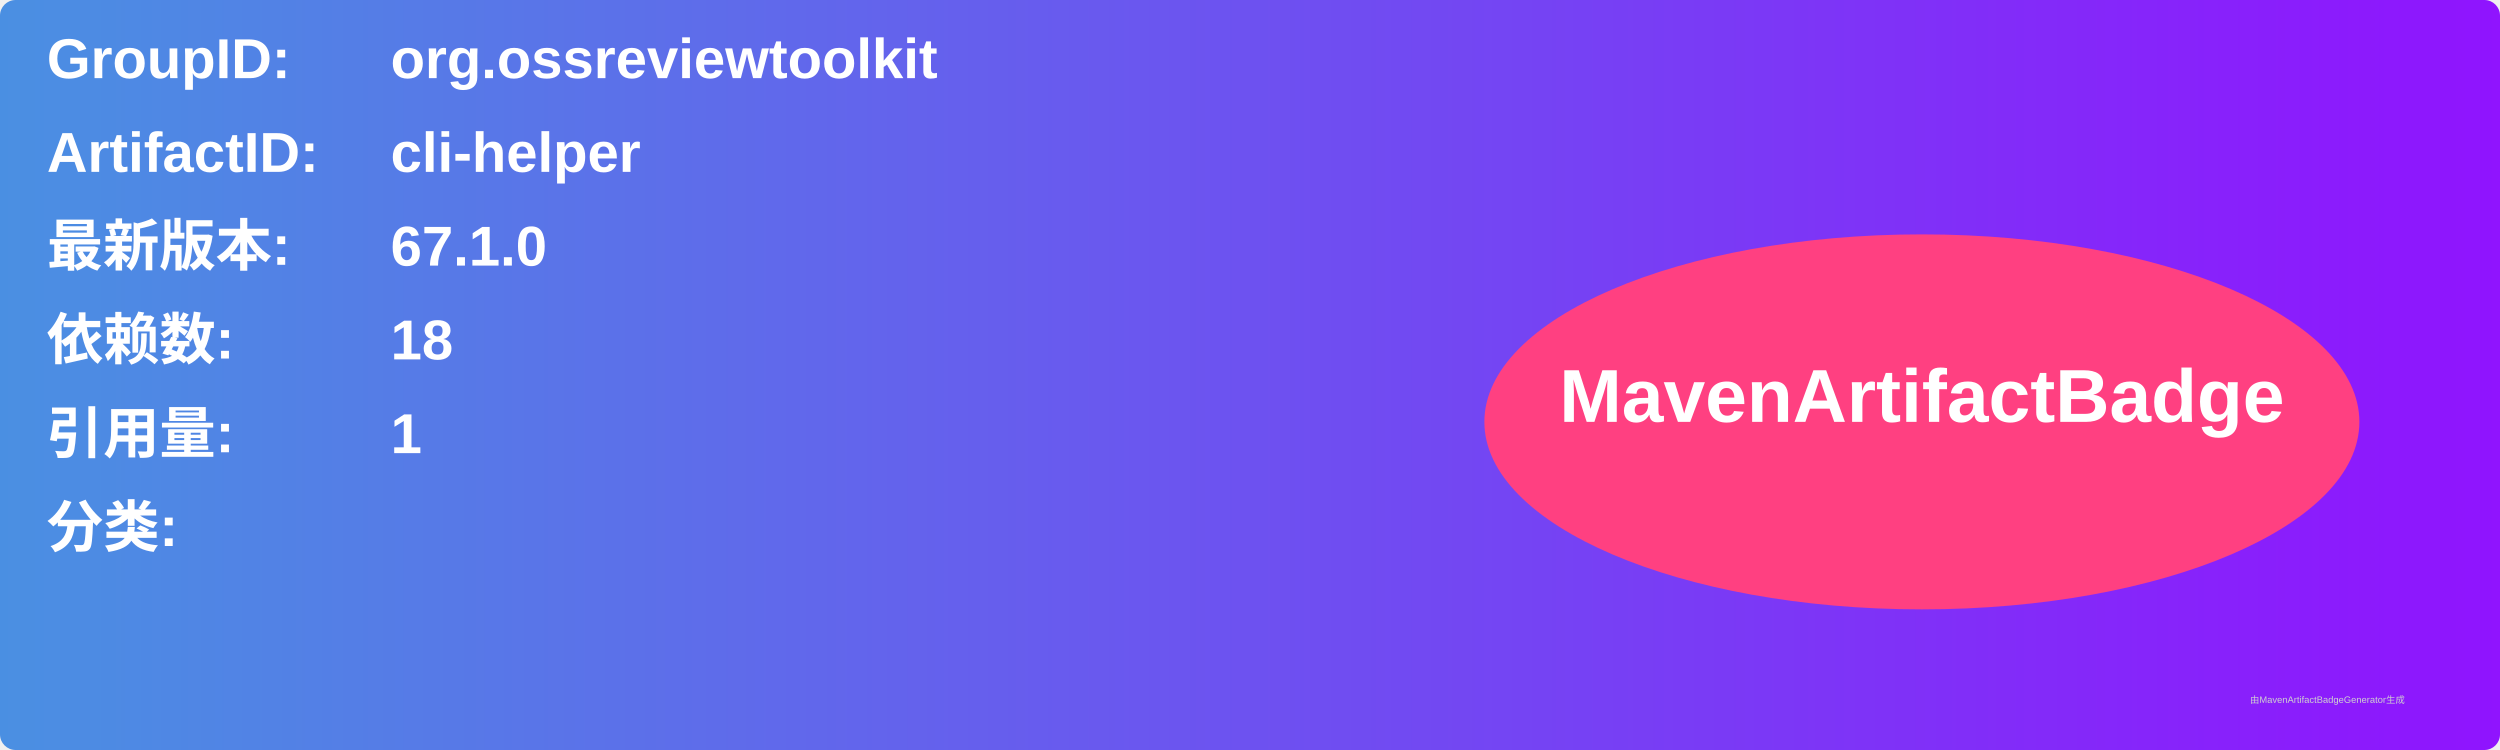
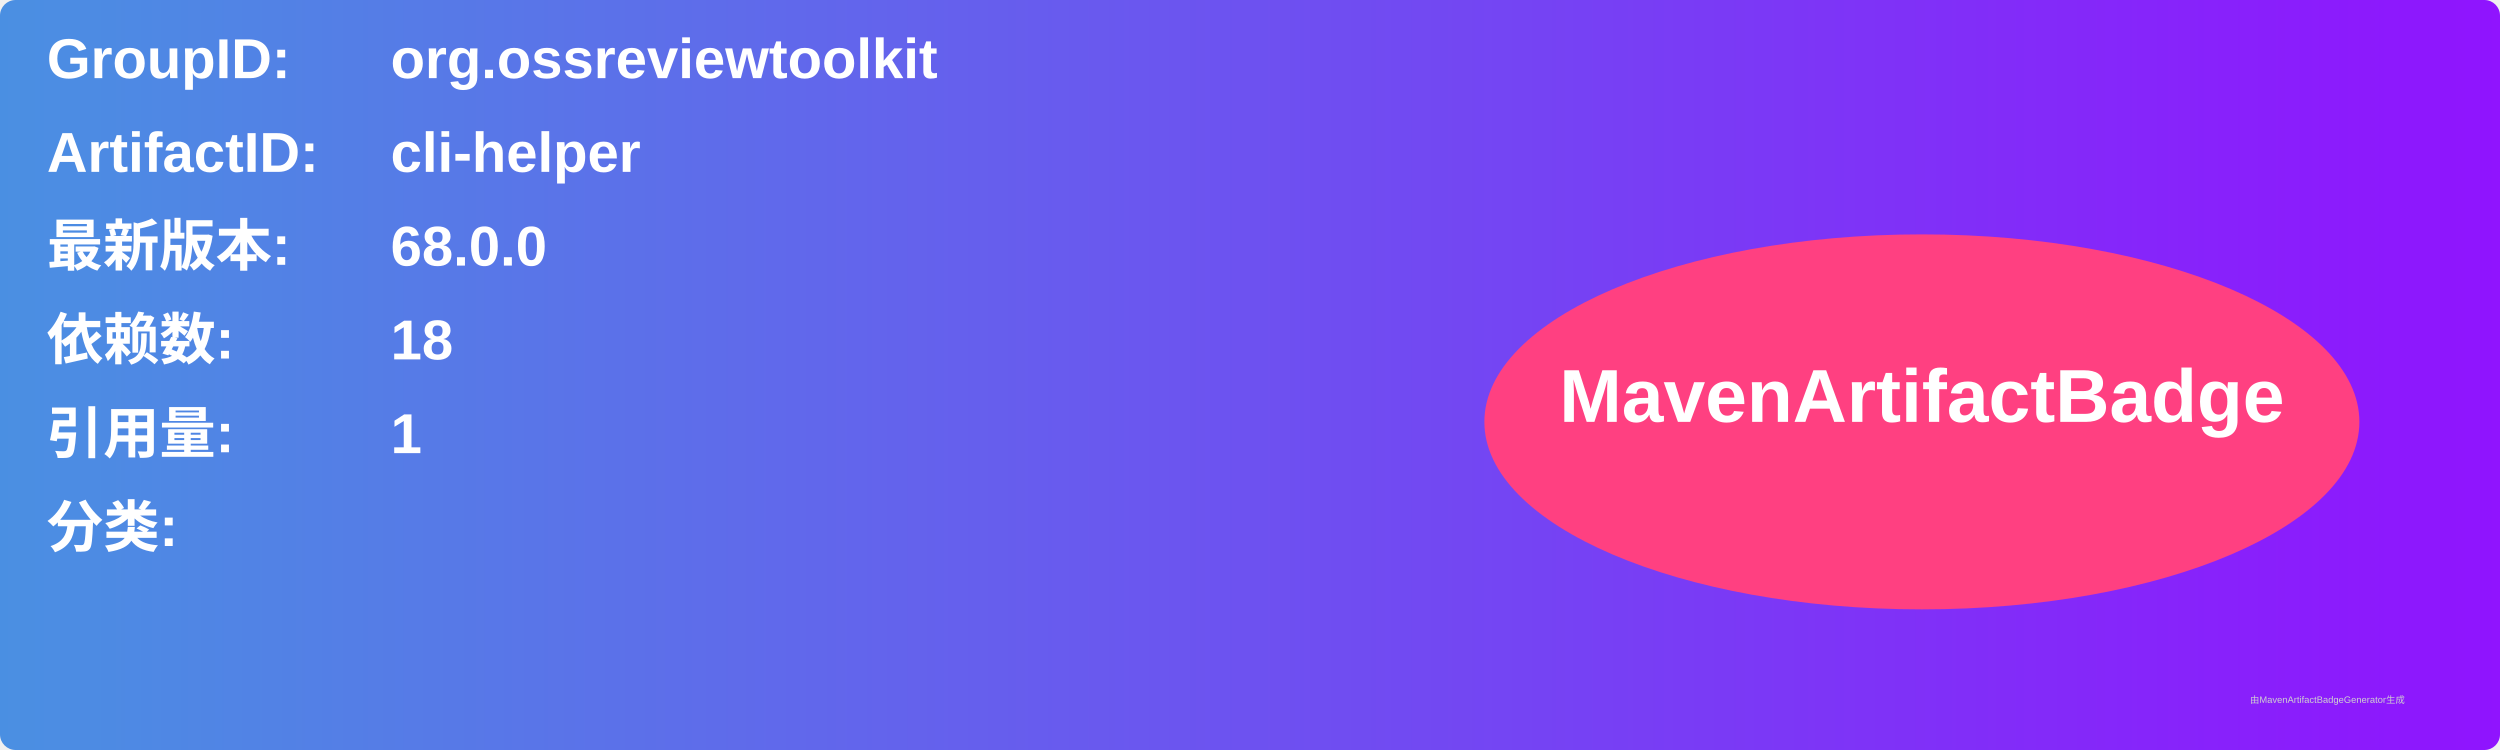
<svg xmlns="http://www.w3.org/2000/svg" width="800" height="240" viewBox="0 0 800 240">
  <linearGradient id="grad" x1="0%" y1="0%" x2="100%" y2="0%">
    <stop offset="0%" stop-color="#4a90e2" />
    <stop offset="100%" stop-color="#9013fe" />
  </linearGradient>
  <rect width="100%" height="100%" rx="5" ry="5" fill="url(#grad)" />
  <g transform="translate(15, 15)">
    <text x="0" y="10" font-family="Arial" font-size="18" fill="white" font-weight="bold" width="260">GroupID:</text>
    <text x="110" y="10" font-family="Arial" font-size="18" fill="white" font-weight="bold" width="460">org.ossreviewtoolkit</text>
    <text x="0" y="40" font-family="Arial" font-size="18" fill="white" font-weight="bold" width="260">ArtifactID:</text>
    <text x="110" y="40" font-family="Arial" font-size="18" fill="white" font-weight="bold" width="460">cli-helper</text>
    <text x="0" y="70" font-family="Arial" font-size="18" fill="white" font-weight="bold">最新版本:</text>
    <text x="110" y="70" font-family="Arial" font-size="18" fill="white" font-weight="bold">
-       <tspan font-weight="bold">67.1.0</tspan>
+       <tspan font-weight="bold">68.0.0</tspan>
    </text>
    <text x="0" y="100" font-family="Arial" font-size="18" fill="white" font-weight="bold">依赖数: </text>
    <text x="110" y="100" font-family="Arial" font-size="18" fill="white">
      <tspan font-weight="bold">18</tspan>
    </text>
    <text x="0" y="130" font-family="Arial" font-size="18" fill="white" font-weight="bold">引用量: </text>
    <text x="110" y="130" font-family="Arial" font-size="18" fill="white">
      <tspan font-weight="bold">1</tspan>
    </text>
    <text x="0" y="160" font-family="Arial" font-size="18" fill="white" font-weight="bold">分类:</text>
    <text x="10" y="190" font-family="Arial" font-size="10" fill="white">
      <tspan font-weight="bold" />
    </text>
    <ellipse cx="600" cy="120" rx="140" ry="60" fill="#ff4081" />
    <text x="600" y="120" text-anchor="middle" font-family="Arial" font-size="24" fill="white" font-weight="bold">MavenArtifactBadge</text>
  </g>
  <text x="720" y="225" font-family="Arial" font-size="3" fill="#d0d0d0">由MavenArtifactBadgeGenerator生成</text>
</svg>
